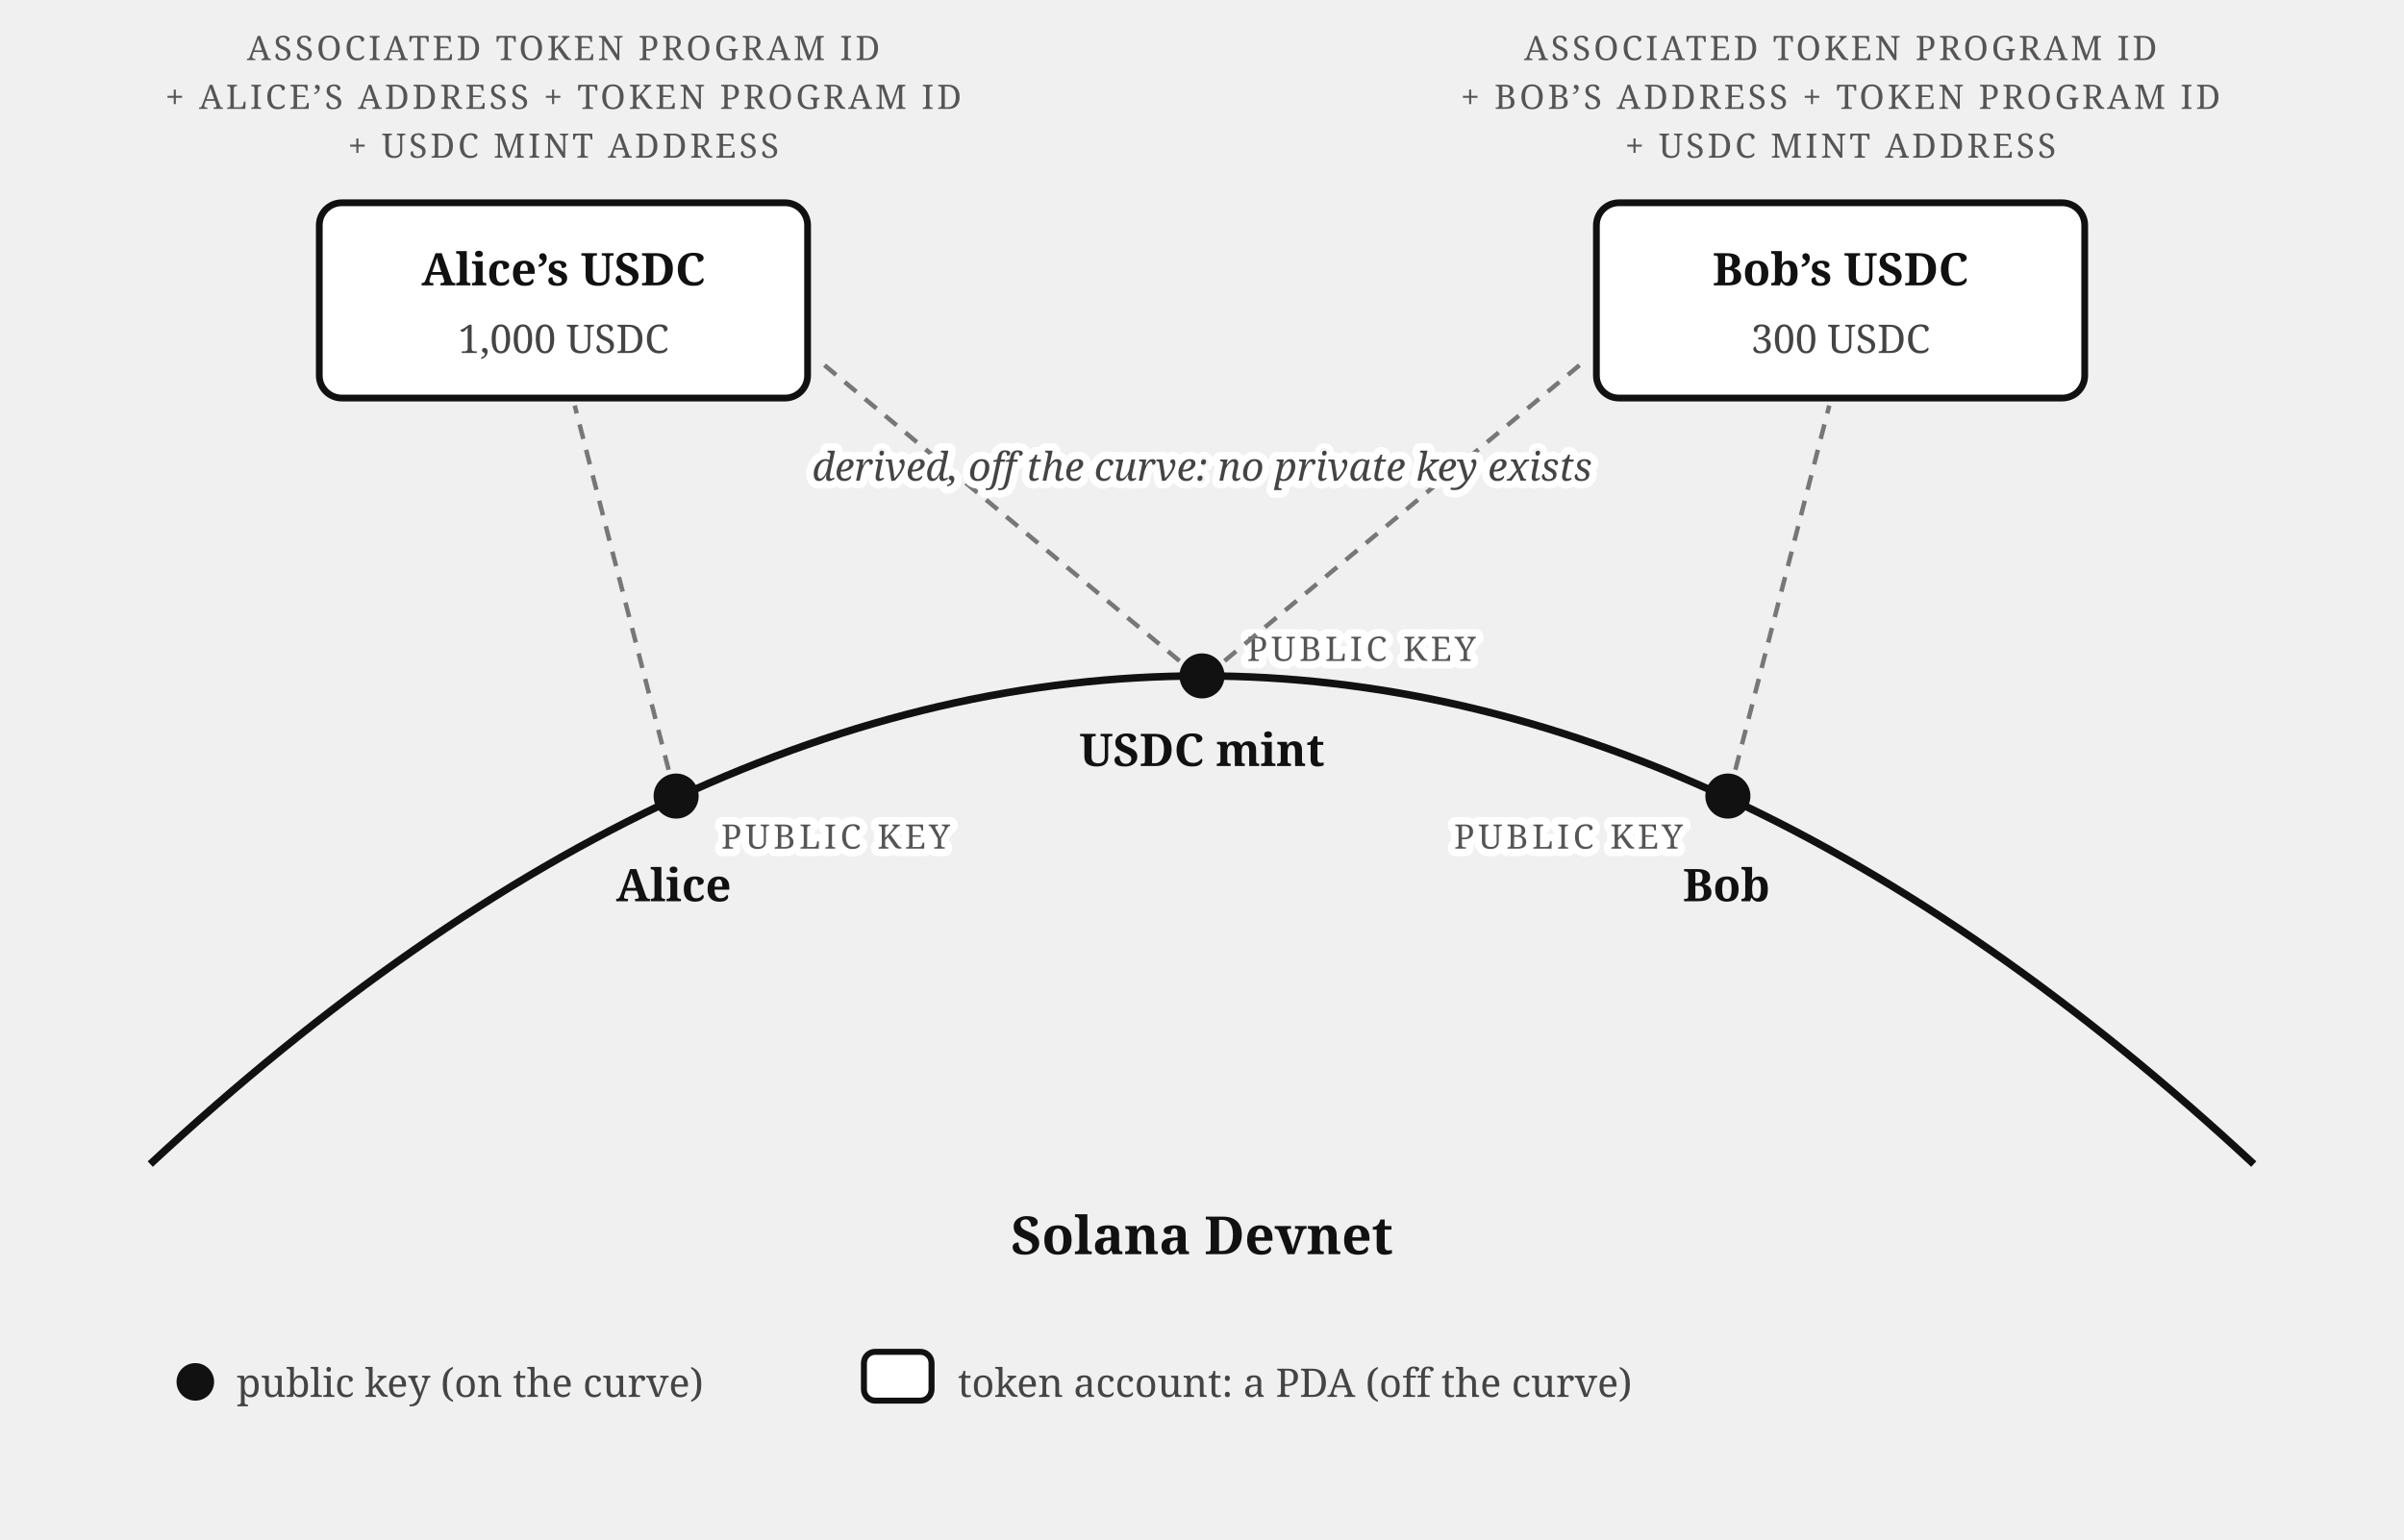
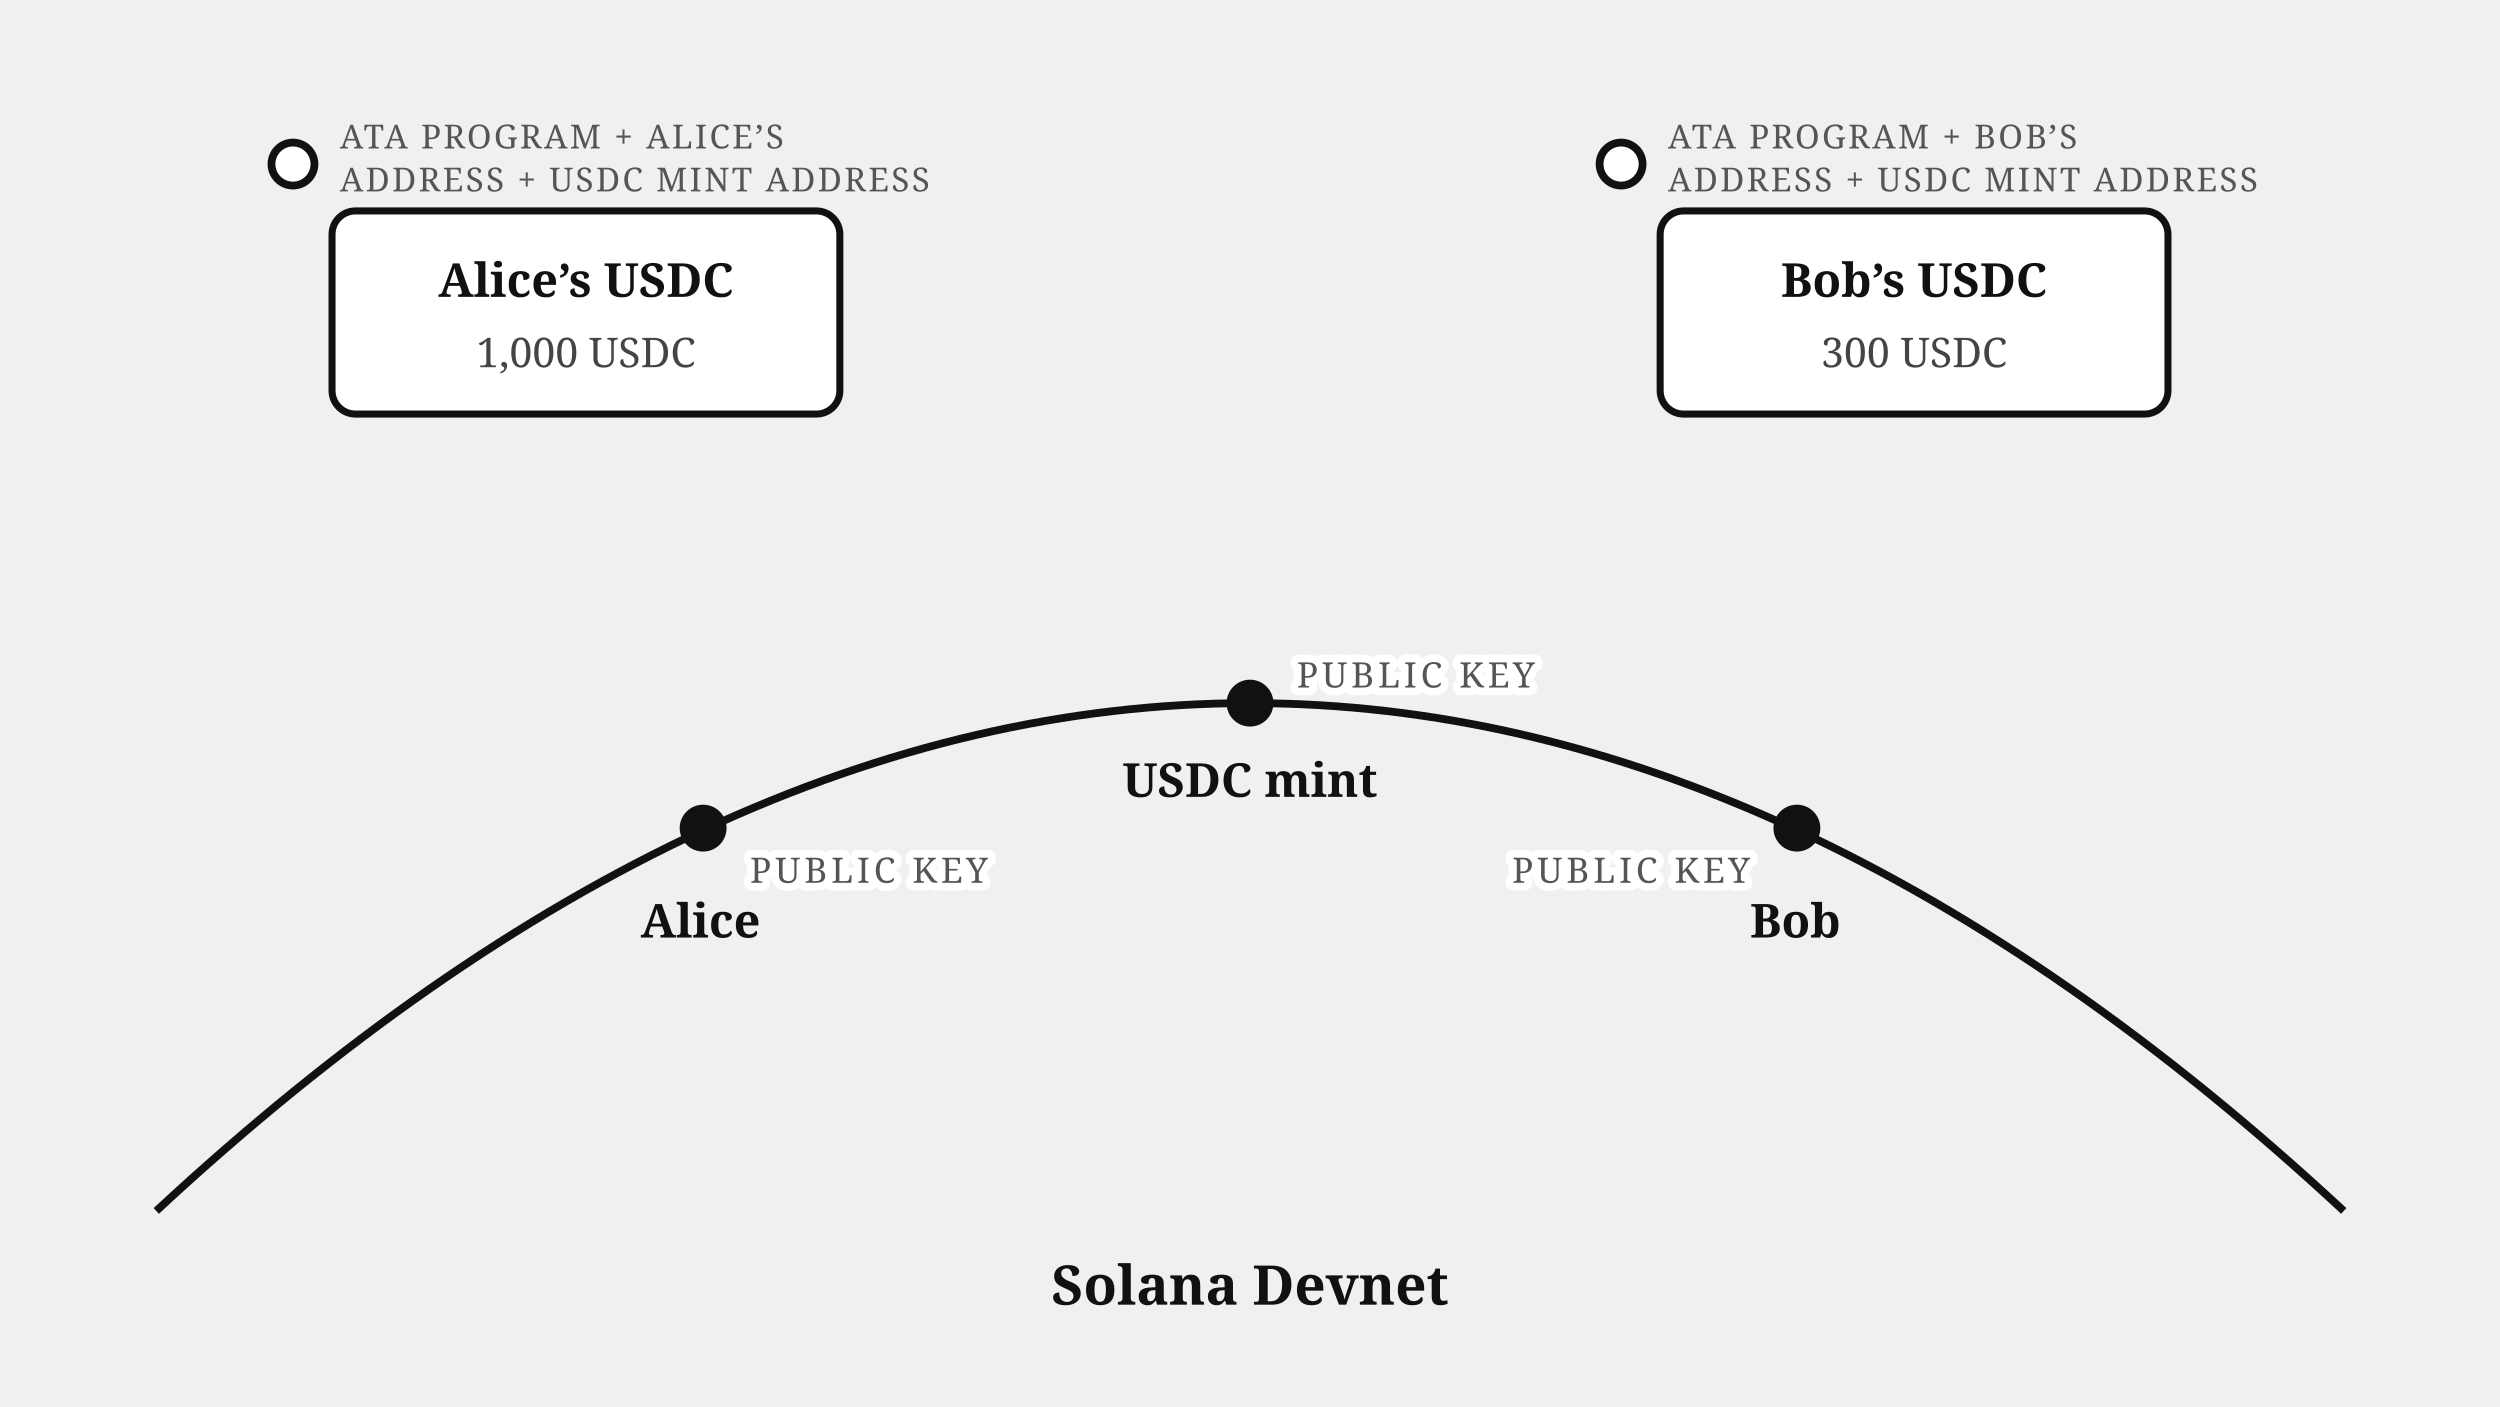
- <svg xmlns="http://www.w3.org/2000/svg" viewBox="0 0 640 410" font-family="Georgia, serif" fill="#111">
+ <svg xmlns="http://www.w3.org/2000/svg" viewBox="0 0 640 360" font-family="Georgia, serif" fill="#111">
  <path d="M 40,310 Q 320,50 600,310" fill="none" stroke="#111" stroke-width="2" />
  <text x="320" y="334" font-size="14" font-weight="bold" text-anchor="middle">Solana Devnet</text>
  <circle cx="180" cy="212" r="6" fill="#111" />
  <text x="164" y="240" font-size="12" font-weight="bold">Alice</text>
  <text stroke="#fff" stroke-width="4" paint-order="stroke" stroke-linejoin="round" x="192" y="226" font-size="9" letter-spacing="1" fill="#555">PUBLIC KEY</text>
  <circle cx="460" cy="212" r="6" fill="#111" />
  <text x="448" y="240" font-size="12" font-weight="bold">Bob</text>
  <text stroke="#fff" stroke-width="4" paint-order="stroke" stroke-linejoin="round" x="448" y="226" font-size="9" letter-spacing="1" fill="#555" text-anchor="end">PUBLIC KEY</text>
  <circle cx="320" cy="180" r="6" fill="#111" />
  <text x="320" y="204" font-size="12" font-weight="bold" text-anchor="middle">USDC mint</text>
  <text stroke="#fff" stroke-width="4" paint-order="stroke" stroke-linejoin="round" x="332" y="176" font-size="9" letter-spacing="1" fill="#555">PUBLIC KEY</text>
-   <text x="150" y="16" font-size="9" letter-spacing="0.8" fill="#555" text-anchor="middle">ASSOCIATED TOKEN PROGRAM ID</text>
-   <text x="150" y="29" font-size="9" letter-spacing="0.8" fill="#555" text-anchor="middle">+ ALICE’S ADDRESS + TOKEN PROGRAM ID</text>
-   <text x="150" y="42" font-size="9" letter-spacing="0.8" fill="#555" text-anchor="middle">+ USDC MINT ADDRESS</text>
+   <circle cx="75" cy="42" r="5.5" fill="#fff" stroke="#111" stroke-width="2" />
+   <text x="87" y="38" font-size="8.5" letter-spacing="0.6" fill="#555">ATA PROGRAM + ALICE’S</text>
+   <text x="87" y="49" font-size="8.5" letter-spacing="0.6" fill="#555">ADDRESS + USDC MINT ADDRESS</text>
  <rect x="85" y="54" width="130" height="52" rx="6" fill="#fff" stroke="#111" stroke-width="1.8" />
  <text x="150" y="76" font-size="12" font-weight="bold" text-anchor="middle">Alice’s USDC</text>
  <text x="150" y="94" font-size="10.5" fill="#444" text-anchor="middle">1,000 USDC</text>
-   <text x="490" y="16" font-size="9" letter-spacing="0.8" fill="#555" text-anchor="middle">ASSOCIATED TOKEN PROGRAM ID</text>
-   <text x="490" y="29" font-size="9" letter-spacing="0.8" fill="#555" text-anchor="middle">+ BOB’S ADDRESS + TOKEN PROGRAM ID</text>
-   <text x="490" y="42" font-size="9" letter-spacing="0.8" fill="#555" text-anchor="middle">+ USDC MINT ADDRESS</text>
+   <circle cx="415" cy="42" r="5.5" fill="#fff" stroke="#111" stroke-width="2" />
+   <text x="427" y="38" font-size="8.5" letter-spacing="0.6" fill="#555">ATA PROGRAM + BOB’S</text>
+   <text x="427" y="49" font-size="8.5" letter-spacing="0.6" fill="#555">ADDRESS + USDC MINT ADDRESS</text>
  <rect x="425" y="54" width="130" height="52" rx="6" fill="#fff" stroke="#111" stroke-width="1.8" />
  <text x="490" y="76" font-size="12" font-weight="bold" text-anchor="middle">Bob’s USDC</text>
  <text x="490" y="94" font-size="10.5" fill="#444" text-anchor="middle">300 USDC</text>
-   <line x1="178" y1="205" x2="153" y2="108" stroke="#777" stroke-width="1.2" stroke-dasharray="4 3" />
-   <line x1="314" y1="176" x2="218" y2="96" stroke="#777" stroke-width="1.2" stroke-dasharray="4 3" />
-   <line x1="462" y1="205" x2="487" y2="108" stroke="#777" stroke-width="1.2" stroke-dasharray="4 3" />
-   <line x1="326" y1="176" x2="422" y2="96" stroke="#777" stroke-width="1.2" stroke-dasharray="4 3" />
-   <text stroke="#fff" stroke-width="4" paint-order="stroke" stroke-linejoin="round" x="320" y="128" font-size="10.5" fill="#444" text-anchor="middle" font-style="italic">derived, off the curve: no private key exists</text>
-   <circle cx="52" cy="368" r="5" fill="#111" />
-   <text x="63" y="372" font-size="10.5" fill="#444">public key (on the curve)</text>
-   <rect x="230" y="360" width="18" height="13" rx="3" fill="#fff" stroke="#111" stroke-width="1.6" />
-   <text x="255" y="372" font-size="10.5" fill="#444">token account: a PDA (off the curve)</text>
</svg>
